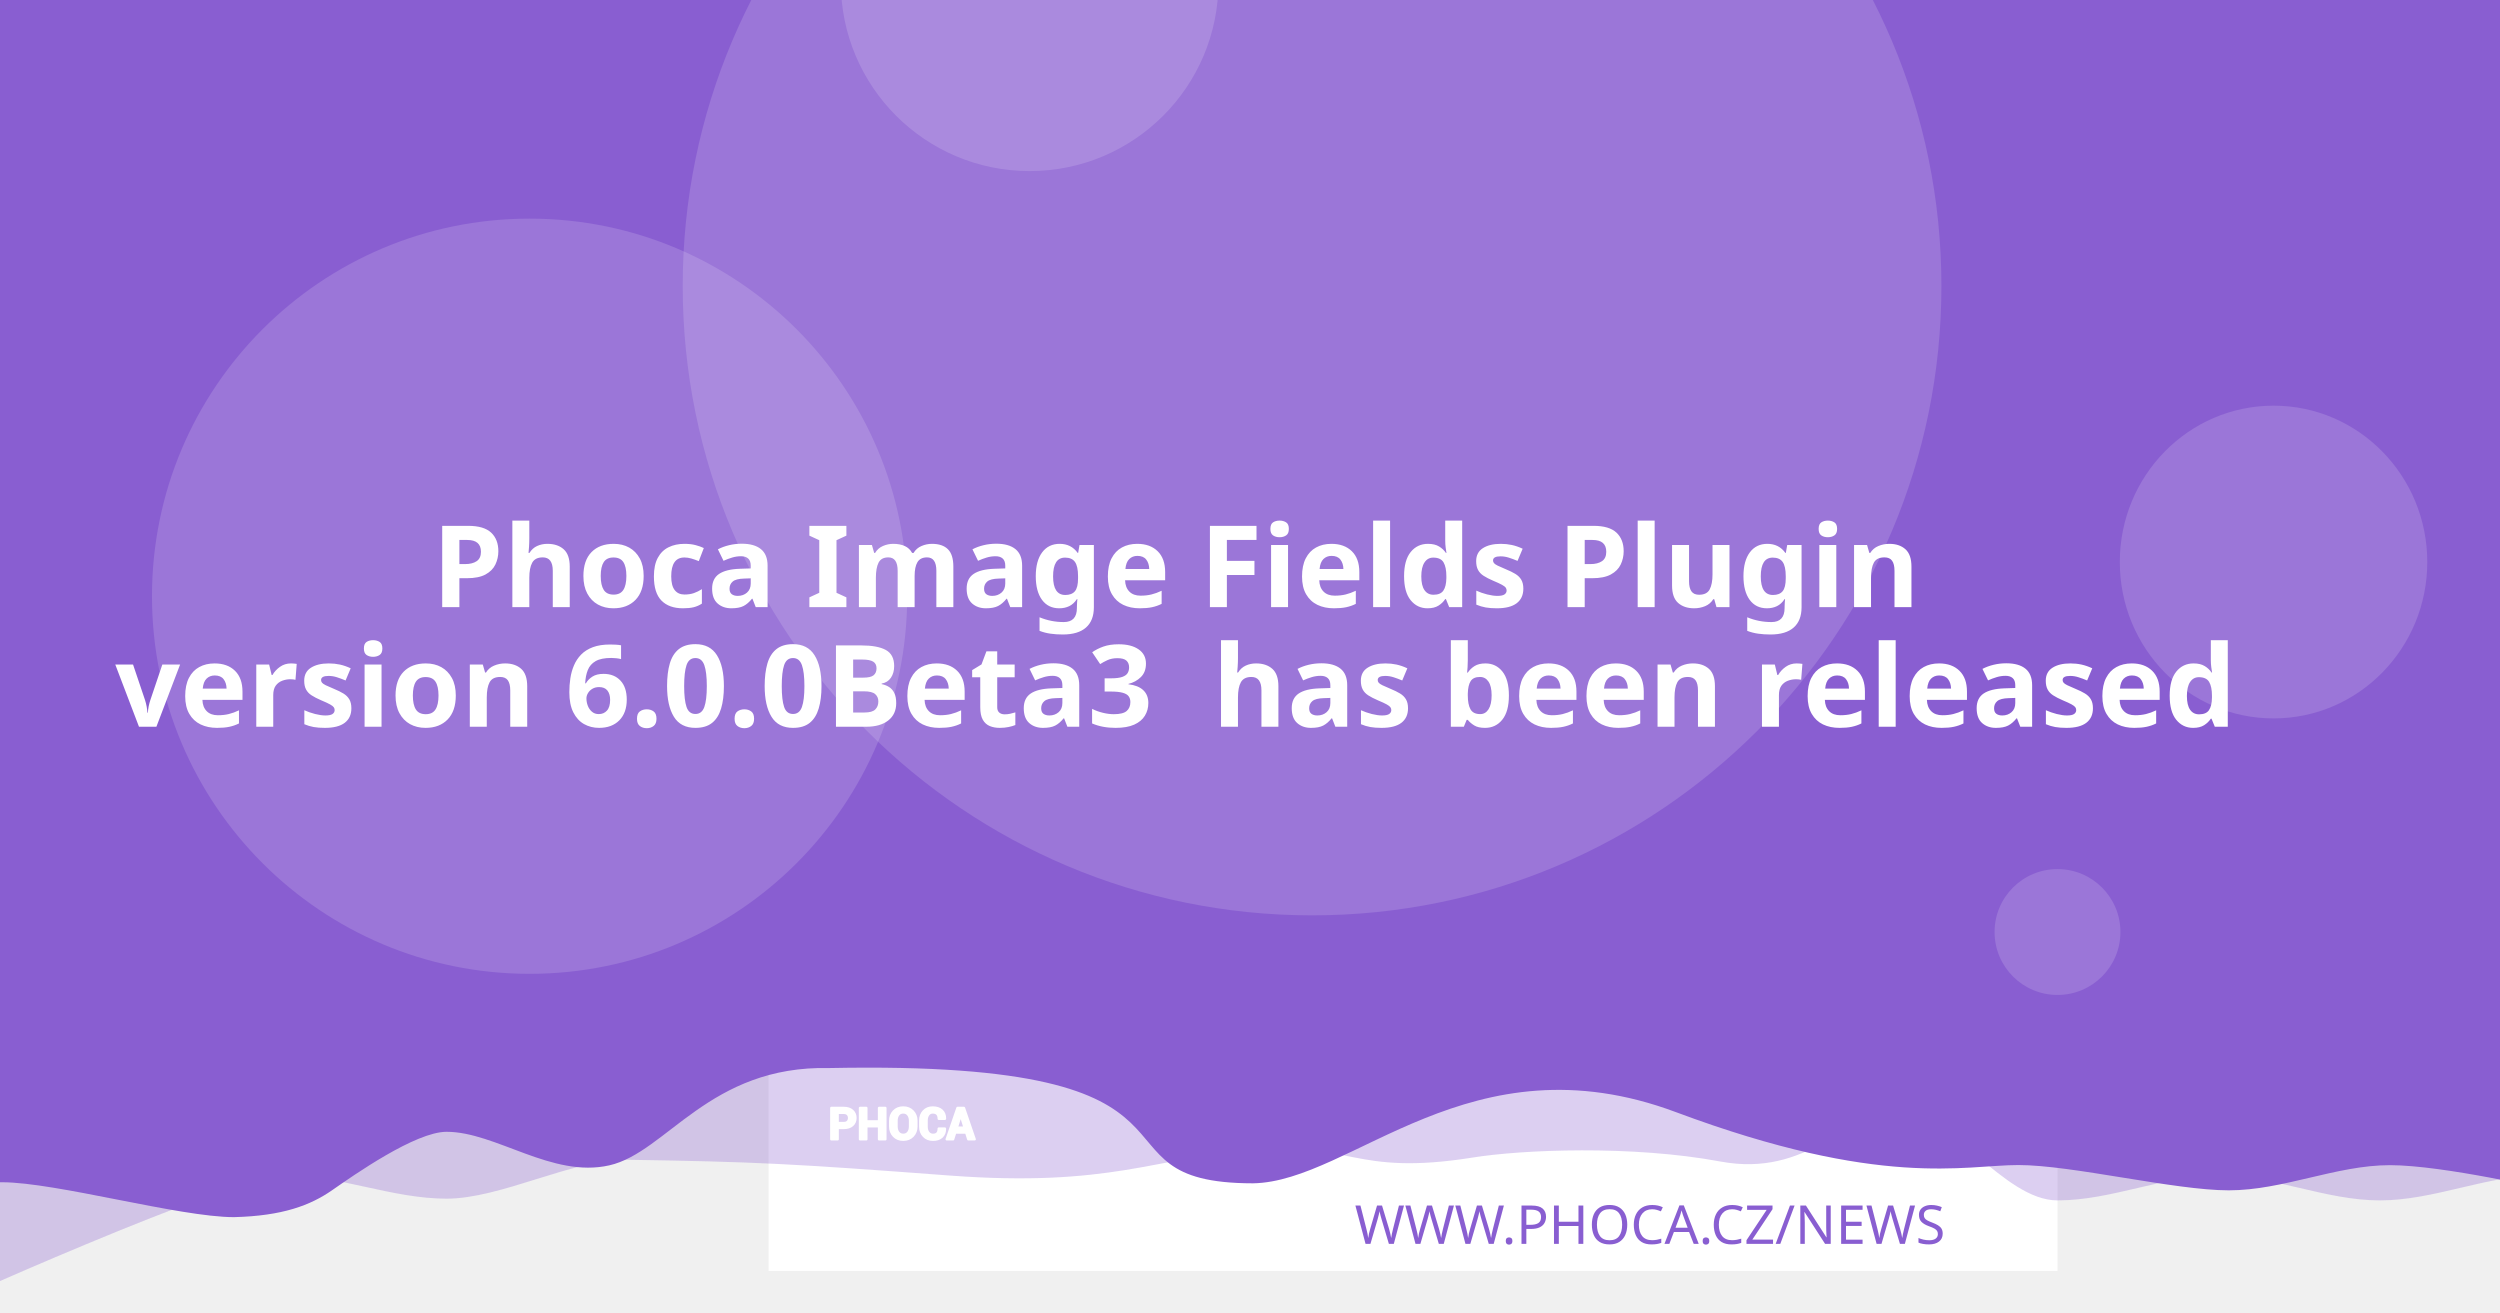
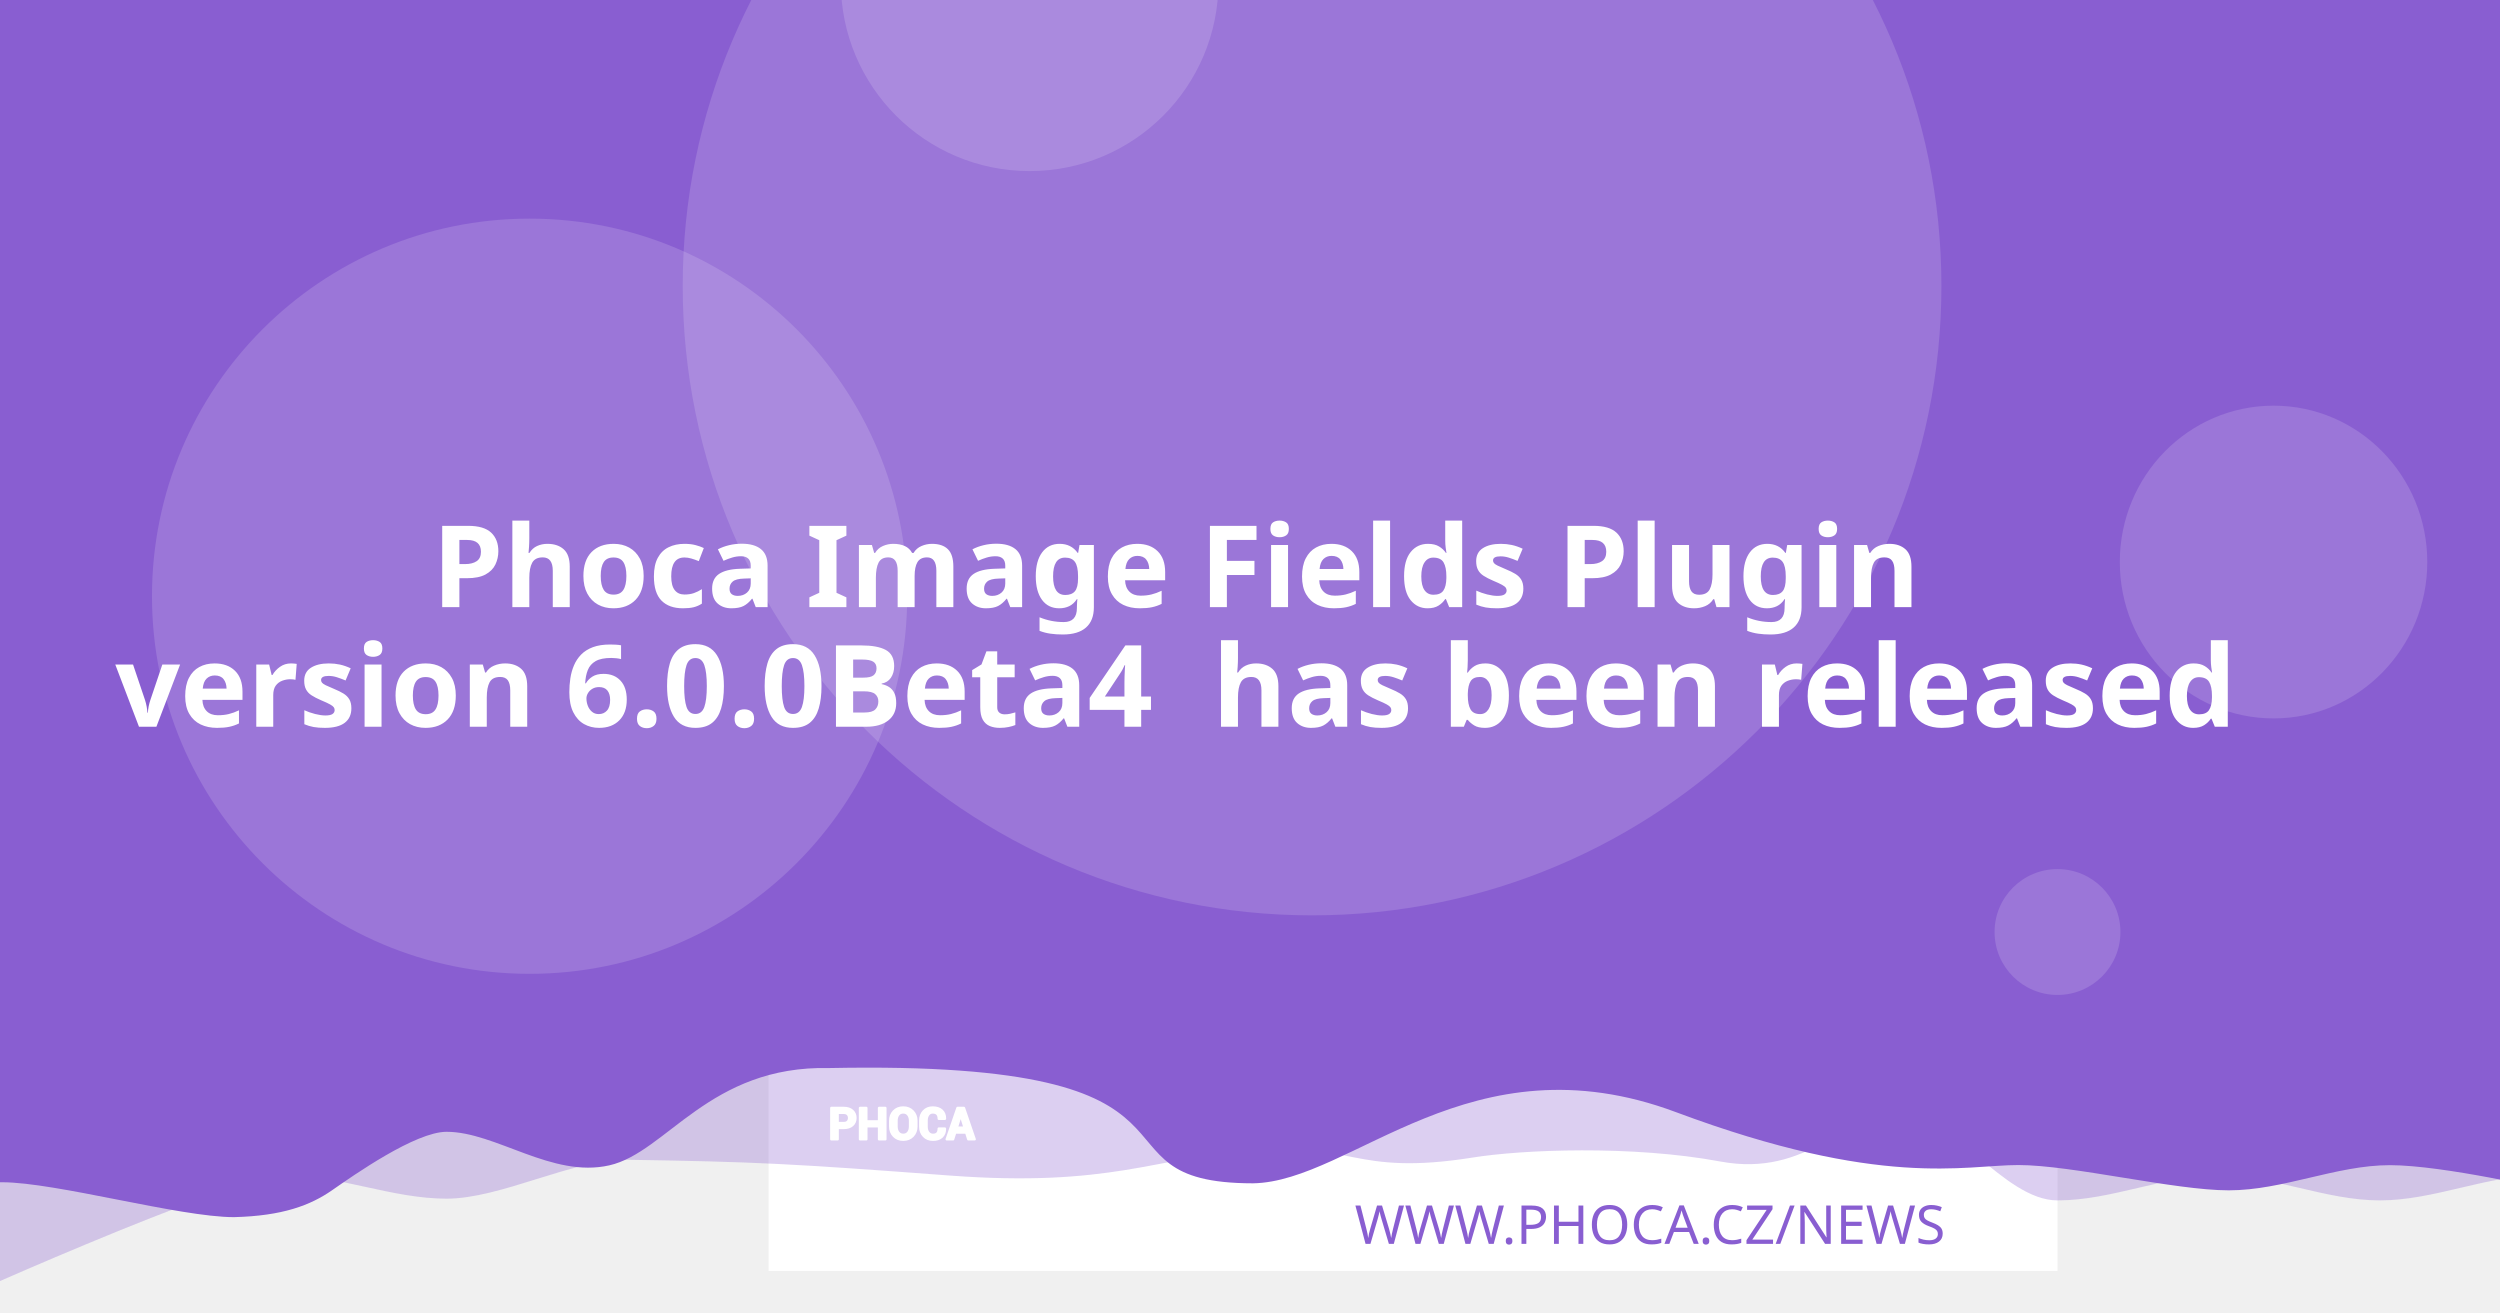
<svg xmlns="http://www.w3.org/2000/svg" version="1.1" viewBox="0 0 1200 630">
  <path d="m20.256 108.52a7.714 7.714 0 0 0-7.714 7.714v97.981a7.714 7.714 0 0 0 7.714 7.714h97.976a7.714 7.714 0 0 0 7.714-7.714v-97.981a7.714 7.714 0 0 0-7.714-7.714zm19.435 19.56c0.714-0.04 1.37 0.151 1.984 0.583 0.613 0.434 1.018 0.978 1.215 1.637l2.918 10.039 56.209-2.948c1.002-0.052 1.838 0.296 2.506 1.04 0.665 0.732 0.929 1.612 0.768 2.627l-4.71 30.132c-0.167 0.89-0.688 1.809-1.557 2.747-0.869 0.95-2.001 1.463-3.38 1.537l-39.707 2.079 3.671 12.389 33.562-1.758c0.878-0.049 1.633 0.215 2.28 0.783 0.632 0.583 0.971 1.312 1.019 2.19 0.046 0.878-0.215 1.633-0.783 2.28-0.583 0.635-1.312 0.974-2.189 1.019l-3.139 0.166 0.166 3.134c0.046 0.881-0.215 1.638-0.798 2.27-0.571 0.647-1.294 0.99-2.175 1.034-0.878 0.046-1.635-0.215-2.27-0.798-0.647-0.571-0.984-1.297-1.03-2.175l-0.166-3.134-18.817 0.979 0.161 3.139c0.046 0.881-0.212 1.638-0.783 2.27-0.583 0.647-1.312 0.988-2.189 1.034-0.878 0.049-1.633-0.215-2.28-0.798-0.635-0.571-0.974-1.297-1.02-2.175l-0.166-3.139-1.944 0.101c-0.753 0.039-1.441-0.135-2.079-0.517-0.623-0.383-1.067-0.764-1.341-1.125l-0.347-0.613-15.769-59.624-3.39 0.176c-0.841 0.046-1.586-0.219-2.245-0.798-0.659-0.571-1.009-1.292-1.055-2.17-0.046-0.881 0.225-1.635 0.824-2.27 0.595-0.647 1.308-0.989 2.149-1.034z" fill="#fff" stroke-width="1.208" style="paint-order:stroke fill markers" />
  <rect x="368.92" y="-8.647" width="618.68" height="618.68" fill="#fff" stroke-linejoin="round" stroke-width="6.042" style="paint-order:stroke fill markers" />
  <g stroke-linejoin="round" stroke-width="6.042">
    <path d="m59.586-3.814h1237.4v580.01s-51.556-12.084-77.334-12.084c-25.778 0-51.244 12.084-77.335 12.084-26.091 0-51.556-12.084-77.334-12.084-25.778 0-51.244 12.084-77.335 12.084-26.091 0-50.615-41.931-76.393-41.931s-43.072 31.169-85.504 23.256-95.293-5.729-119.04-1.869c-57.142 9.103-59.508-8.125-105.57-4.001s-68.78 18.359-145.37 12.602c-76.593-5.757-93.029-6.595-155.54-7.579-25.778 0-59.826 18.693-85.917 18.693-26.091 0-51.556-11.254-77.334-11.254-25.778 0-172.34 66.428-172.34 66.428z" fill="#895ED1" opacity=".3" style="paint-order:stroke fill markers" />
    <path d="m-12.915-8.647h1237.4v580.01s-51.556-12.084-77.334-12.084c-25.778 0-51.244 12.084-77.334 12.084-26.091 0-75.228-12.142-101.01-12.142-25.778 0-65.794 11.416-164.41-25.412s-155.37 33.433-202.97 34.185c-85.545-0.05-3.558-59.324-203.25-55.331-57.687-1.357-78.127 40.433-105.69 46.704-27.566 6.271-54.486-16.105-78.151-16.105-14.933 0-44.462 20.77-54.88 28.017-10.418 7.247-23.732 12.357-47.124 12.95-26.091 0-85.565-16.747-111.34-16.747-25.778 0-13.863 3.88-13.863 3.88z" fill="#895ED1" style="paint-order:stroke fill markers" />
    <circle cx="629.79" cy="137.28" r="302.09" fill="#fff" opacity=".15" style="paint-order:stroke fill markers" />
  </g>
  <g transform="matrix(.20516 0 0 .20516 127.07 503.01)" fill="#fff">
    <path d="m1340.4 187.13v26.573h-14.698v-73.229h29.182c8.411 0 15.036 2.146 19.865 6.438 4.823 4.292 7.24 9.938 7.24 16.943 0 7.005-2.417 12.635-7.24 16.891-4.828 4.255-11.453 6.385-19.865 6.385zm0-11.328h14.484c4.088 0 7.193-1.115 9.307-3.333 2.109-2.229 3.156-5.062 3.156-8.51 0-3.521-1.047-6.422-3.141-8.724-2.094-2.281-5.203-3.432-9.323-3.432h-14.484z" />
    <path d="m1452 213.7h-14.646v-30.385h-29.865v30.385h-14.698v-73.229h14.698v31.516h29.865v-31.516h14.646z" />
    <path d="m1524.6 183.68c0 8.974-2.833 16.391-8.516 22.26-5.698 5.854-13.078 8.792-22.162 8.792-9.01 0-16.338-2.938-21.969-8.792-5.63-5.87-8.448-13.286-8.448-22.26v-13.188c0-8.943 2.797-16.359 8.411-22.229 5.615-5.885 12.943-8.823 21.953-8.823 9.083 0 16.479 2.938 22.182 8.823 5.698 5.87 8.547 13.286 8.547 22.229zm-14.677-13.323c0-5.734-1.422-10.422-4.276-14.094-2.849-3.656-6.781-5.49-11.776-5.49-4.995 0-8.87 1.818-11.62 5.474-2.745 3.656-4.12 8.344-4.12 14.109v13.323c0 5.818 1.391 10.552 4.172 14.229 2.781 3.656 6.661 5.49 11.62 5.49 5.031 0 8.964-1.833 11.776-5.49 2.818-3.677 4.224-8.412 4.224-14.229z" />
    <path d="m1591.3 188.73 0.104 0.292c0.136 7.875-2.266 14.125-7.208 18.76-4.948 4.635-11.812 6.953-20.599 6.953-8.823 0-15.984-2.833-21.474-8.5-5.495-5.662-8.26-12.943-8.26-21.87v-14.521c0-8.875 2.698-16.151 8.052-21.849 5.375-5.703 12.344-8.552 20.927-8.552 9.042 0 16.115 2.318 21.214 6.969 5.099 4.656 7.588 10.99 7.453 19.005l-0.104 0.292h-14.281c0-4.823-1.151-8.516-3.469-11.089-2.318-2.557-5.922-3.844-10.812-3.844-4.396 0-7.88 1.781-10.458 5.339-2.588 3.568-3.875 8.099-3.875 13.625v14.594c0 5.594 1.354 10.161 4.068 13.729 2.729 3.557 6.386 5.338 11.021 5.338 4.583 0 7.979-1.234 10.177-3.688 2.198-2.474 3.297-6.13 3.297-10.984z" />
    <path d="m1641.2 197.94h-25.698l-4.995 15.76h-14.828l25.198-73.229h15.036l25.094 73.229h-14.828zm-22.094-11.328h18.474l-9.068-28.99h-0.292z" />
  </g>
  <g fill="none" stroke="#fff" stroke-linecap="round" stroke-linejoin="round" stroke-miterlimit="22.926" stroke-width="1.163">
    <path d="m402.06 541.4v5.452h-3.015v-15.024h5.987c1.726 0 3.085 0.44 4.075 1.321 0.989 0.88 1.485 2.039 1.485 3.476 0 1.437-0.496 2.592-1.485 3.465-0.991 0.873-2.35 1.31-4.075 1.31zm0-2.324h2.971c0.839 0 1.476-0.229 1.909-0.684 0.433-0.457 0.648-1.039 0.648-1.746 0-0.722-0.215-1.317-0.644-1.79-0.43-0.468-1.067-0.704-1.913-0.704h-2.971z" />
    <path d="m424.96 546.85h-3.005v-6.234h-6.127v6.234h-3.015v-15.024h3.015v6.466h6.127v-6.466h3.005z" />
    <path d="m439.85 540.69c0 1.841-0.581 3.363-1.747 4.567-1.169 1.201-2.683 1.804-4.547 1.804-1.849 0-3.352-0.603-4.507-1.804-1.155-1.204-1.733-2.726-1.733-4.567v-2.706c0-1.835 0.574-3.356 1.726-4.561 1.152-1.207 2.655-1.81 4.504-1.81 1.863 0 3.381 0.603 4.551 1.81 1.169 1.204 1.753 2.726 1.753 4.561zm-3.011-2.733c0-1.177-0.292-2.138-0.877-2.892-0.584-0.75-1.391-1.126-2.416-1.126-1.025 0-1.82 0.373-2.384 1.123-0.563 0.75-0.845 1.712-0.845 2.895v2.733c0 1.194 0.285 2.165 0.856 2.919 0.571 0.75 1.367 1.126 2.384 1.126 1.032 0 1.839-0.376 2.416-1.126 0.578-0.754 0.867-1.726 0.867-2.919z" />
    <path d="m453.53 541.73 0.021 0.06c0.028 1.616-0.465 2.898-1.479 3.849-1.015 0.951-2.423 1.427-4.226 1.427-1.81 0-3.279-0.581-4.406-1.744-1.127-1.161-1.695-2.655-1.695-4.487v-2.979c0-1.821 0.553-3.313 1.652-4.482 1.103-1.17 2.533-1.754 4.293-1.754 1.855 0 3.306 0.475 4.352 1.43 1.046 0.955 1.557 2.255 1.529 3.899l-0.021 0.06h-2.93c0-0.989-0.236-1.747-0.712-2.275-0.475-0.525-1.215-0.789-2.218-0.789-0.902 0-1.617 0.365-2.146 1.095-0.531 0.732-0.795 1.662-0.795 2.795v2.994c0 1.148 0.278 2.085 0.835 2.817 0.56 0.73 1.31 1.095 2.261 1.095 0.94 0 1.637-0.253 2.088-0.757 0.451-0.508 0.676-1.258 0.676-2.253z" />
    <path d="m463.77 543.62h-5.272l-1.025 3.233h-3.042l5.17-15.024h3.085l5.148 15.024h-3.042zm-4.533-2.324h3.79l-1.86-5.947h-0.06z" />
  </g>
  <text x="953.817" y="597.071" fill="#895ED1" font-family="sans-serif" font-size="25.778px" stroke-width="1.208" style="line-height:1.25" xml:space="preserve">
    <tspan x="953.817" y="597.071" fill="#895ED1" font-family="Montserrat" font-size="25.778px" font-weight="300" stroke-width="1.208" text-align="end" text-anchor="end">WWW.PHOCA.CZ/NEWS</tspan>
  </text>
  <text x="600" y="234.034" fill="#ffffff" font-family="Rubik" font-size="54.666px" font-weight="600" stroke-width="1.577" style="line-height:1.05" xml:space="preserve">
    <tspan x="600" y="234.034" text-align="center" text-anchor="middle" />
    <tspan x="600" y="291.433" font-size="54.666px" text-align="center" text-anchor="middle">Phoca Image Fields Plugin</tspan>
-     <tspan x="600" y="348.833" font-size="54.666px" text-align="center" text-anchor="middle">version 6.0.0Beta3
+     <tspan x="600" y="348.833" font-size="54.666px" text-align="center" text-anchor="middle">version 6.0.0Beta4
 has been released</tspan>
    <tspan x="600" y="406.232" font-size="54.666px" />
  </text>
  <g fill="#fff" stroke-linejoin="round">
    <circle cx="254.2" cy="286.19" r="181.25" opacity=".15" stroke-width="6.042" style="paint-order:stroke fill markers" />
    <circle cx="494.23" cy="-8.506" r="90.626" opacity=".15" stroke-width="6.042" style="paint-order:stroke fill markers" />
    <ellipse cx="1091.3" cy="269.78" rx="73.793" ry="75.059" opacity=".15" stroke-width="7.442" style="paint-order:stroke fill markers" />
    <circle cx="987.6" cy="447.37" r="30.209" opacity=".15" stroke-width="6.042" style="paint-order:stroke fill markers" />
  </g>
</svg>
